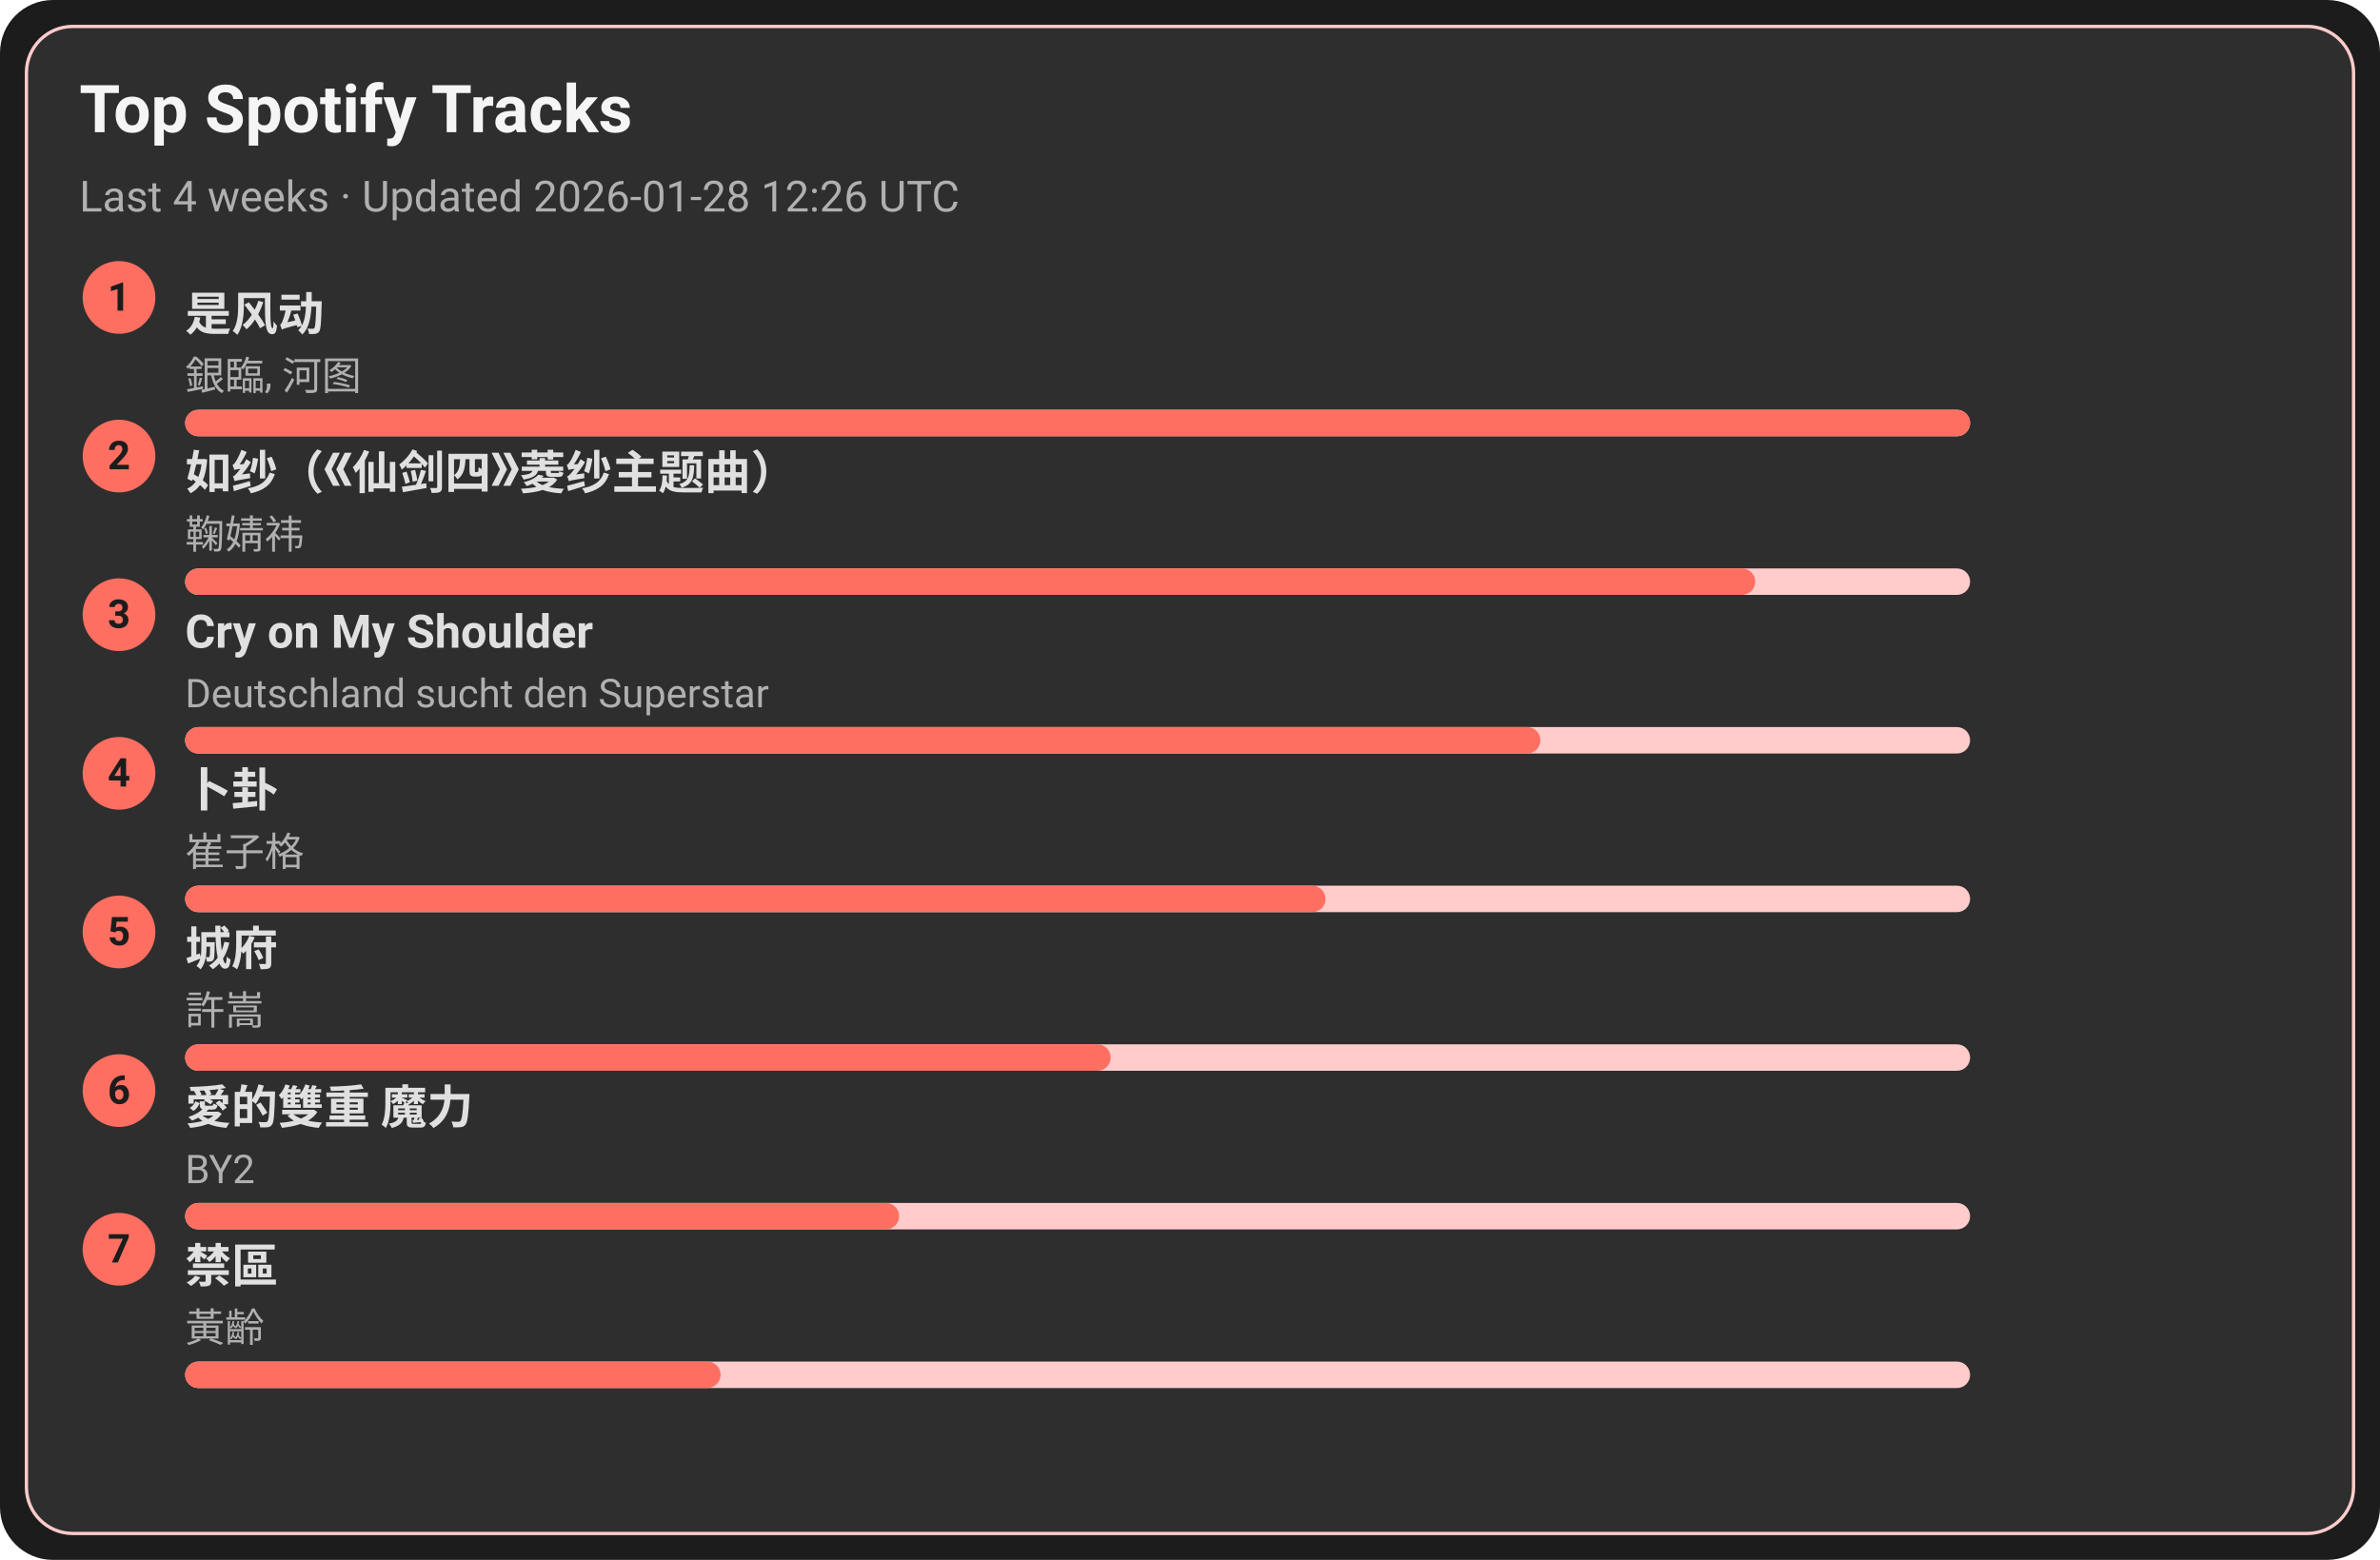
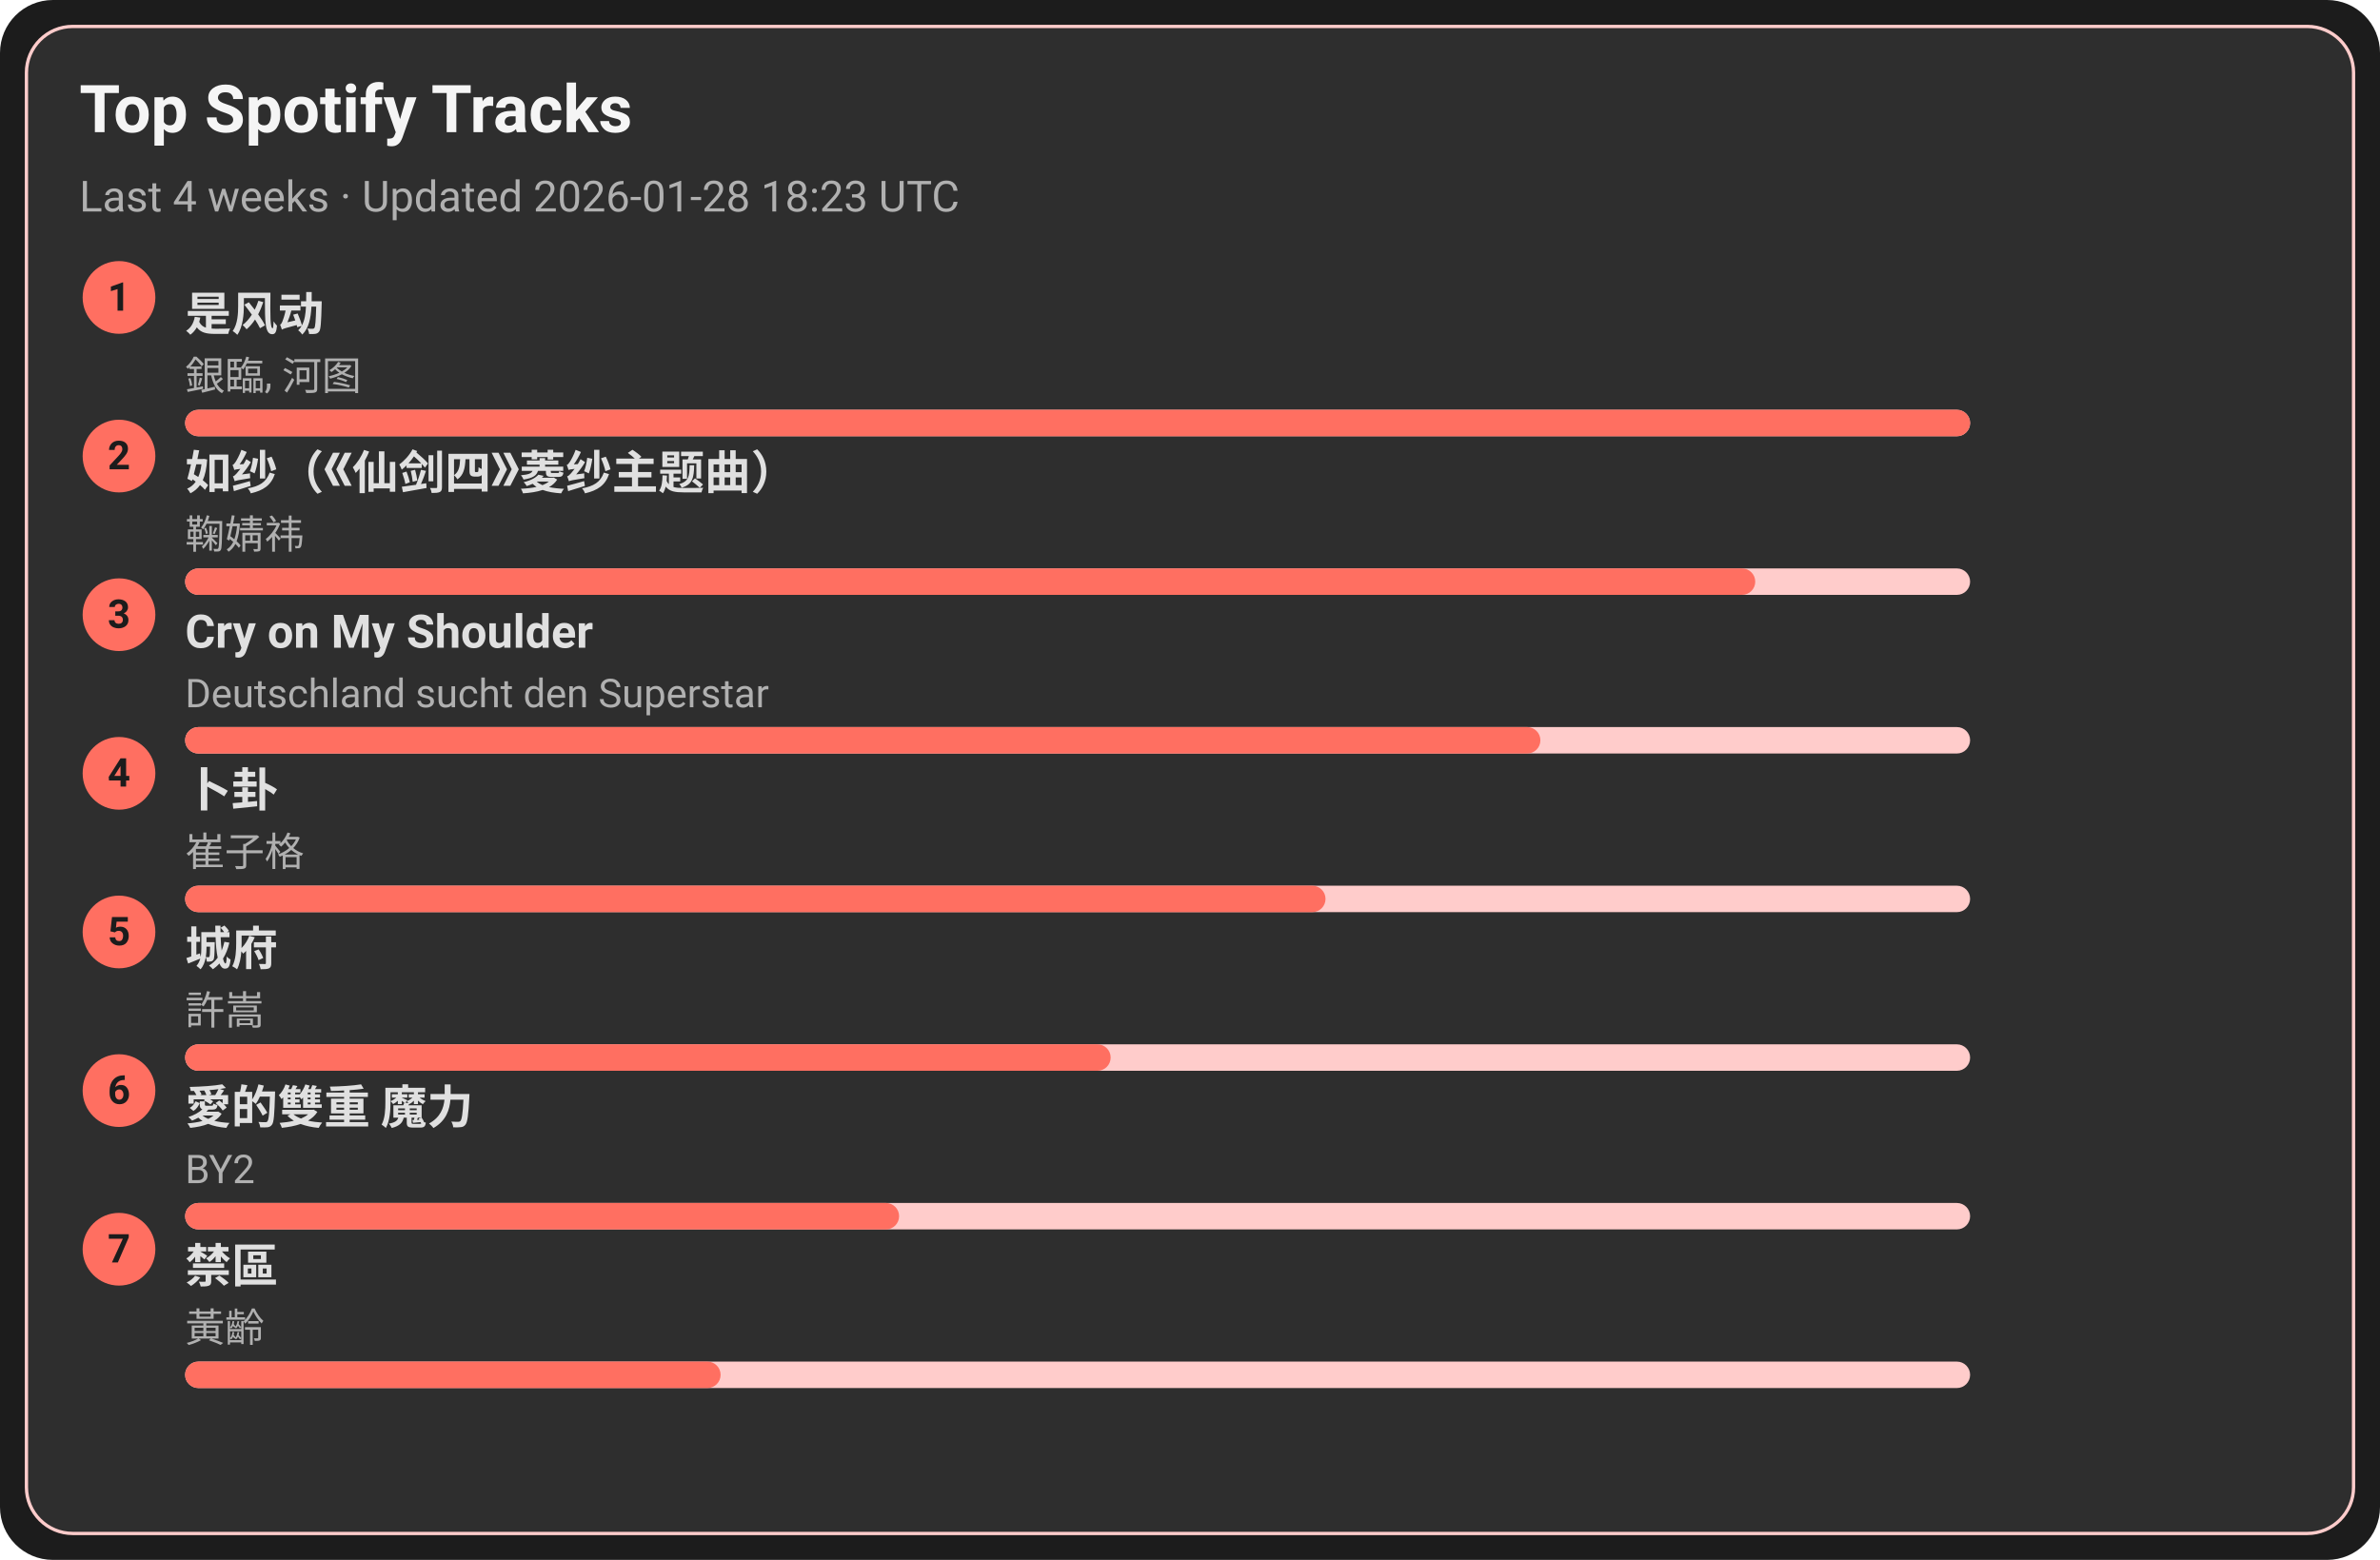
<svg xmlns="http://www.w3.org/2000/svg" width="720" height="472" viewBox="0 0 720 472">
  <style>text{font-family:-apple-system,BlinkMacSystemFont,Segoe UI,Roboto,Ubuntu,Helvetica Neue,Arial,Noto Sans,sans-serif}</style>
  <rect width="720" height="472" rx="16" fill="#1c1c1c" />
  <rect x="8" y="8" width="704" height="456" rx="14" fill="#2e2e2e" stroke="#ffcccb" />
  <text x="24" y="40" font-size="20" fill="#f5f5f5" font-weight="600">Top Spotify Tracks</text>
-   <text x="24" y="64" font-size="13" fill="#b0b0b0">Last 4 weeks · Updated 2026-01-28 12:26 UTC</text>
+   <text x="24" y="64" font-size="13" fill="#b0b0b0">Last 4 weeks · Updated 2026-01-28 18:23 UTC</text>
  <circle cx="36" cy="90" r="11" fill="#ff6f61" />
  <text x="36" y="94" text-anchor="middle" font-size="12" fill="#1c1c1c" font-weight="700">1</text>
  <a href="https://open.spotify.com/track/3lePQ8c4jq7bTePsXEmslh" target="_blank" rel="noopener noreferrer">
    <text x="56" y="100" font-size="14" fill="#e0e0e0" font-weight="600">是风动</text>
  </a>
  <text x="56" y="118" font-size="12" fill="#b0b0b0">銀臨, 河图</text>
  <rect x="56" y="124" width="540" height="8" rx="4" fill="#ffcccb" />
  <rect x="56" y="124" width="540" height="8" rx="4" fill="#ff6f61" />
  <circle cx="36" cy="138" r="11" fill="#ff6f61" />
  <text x="36" y="142" text-anchor="middle" font-size="12" fill="#1c1c1c" font-weight="700">2</text>
  <a href="https://open.spotify.com/track/69FUNgvEVkNbHq43lgvdme" target="_blank" rel="noopener noreferrer">
    <text x="56" y="148" font-size="14" fill="#e0e0e0" font-weight="600">如纱（《仙剑四》菱纱主题曲）</text>
  </a>
  <text x="56" y="166" font-size="12" fill="#b0b0b0">鞠婧祎</text>
  <rect x="56" y="172" width="540" height="8" rx="4" fill="#ffcccb" />
  <rect x="56" y="172" width="475" height="8" rx="4" fill="#ff6f61" />
  <circle cx="36" cy="186" r="11" fill="#ff6f61" />
  <text x="36" y="190" text-anchor="middle" font-size="12" fill="#1c1c1c" font-weight="700">3</text>
  <a href="https://open.spotify.com/track/6usmG2MoD0C0Lc2pNgCVWV" target="_blank" rel="noopener noreferrer">
    <text x="56" y="196" font-size="14" fill="#e0e0e0" font-weight="600">Cry on My Shoulder</text>
  </a>
  <text x="56" y="214" font-size="12" fill="#b0b0b0">Deutschland sucht den Superstar</text>
  <rect x="56" y="220" width="540" height="8" rx="4" fill="#ffcccb" />
  <rect x="56" y="220" width="410" height="8" rx="4" fill="#ff6f61" />
  <circle cx="36" cy="234" r="11" fill="#ff6f61" />
  <text x="36" y="238" text-anchor="middle" font-size="12" fill="#1c1c1c" font-weight="700">4</text>
  <a href="https://open.spotify.com/track/4ToeYifpQaikbYa7krOD6s" target="_blank" rel="noopener noreferrer">
    <text x="56" y="244" font-size="14" fill="#e0e0e0" font-weight="600">卜卦</text>
  </a>
  <text x="56" y="262" font-size="12" fill="#b0b0b0">崔子格</text>
  <rect x="56" y="268" width="540" height="8" rx="4" fill="#ffcccb" />
  <rect x="56" y="268" width="345" height="8" rx="4" fill="#ff6f61" />
  <circle cx="36" cy="282" r="11" fill="#ff6f61" />
  <text x="36" y="286" text-anchor="middle" font-size="12" fill="#1c1c1c" font-weight="700">5</text>
  <a href="https://open.spotify.com/track/4AmlSf7hye0QVpnHCcEoEw" target="_blank" rel="noopener noreferrer">
    <text x="56" y="292" font-size="14" fill="#e0e0e0" font-weight="600">城府</text>
  </a>
  <text x="56" y="310" font-size="12" fill="#b0b0b0">許嵩</text>
  <rect x="56" y="316" width="540" height="8" rx="4" fill="#ffcccb" />
  <rect x="56" y="316" width="280" height="8" rx="4" fill="#ff6f61" />
  <circle cx="36" cy="330" r="11" fill="#ff6f61" />
  <text x="36" y="334" text-anchor="middle" font-size="12" fill="#1c1c1c" font-weight="700">6</text>
  <a href="https://open.spotify.com/track/0yYmS4k3R0TTdDhvOBxRVp" target="_blank" rel="noopener noreferrer">
    <text x="56" y="340" font-size="14" fill="#e0e0e0" font-weight="600">愛的雙重 魔力</text>
  </a>
  <text x="56" y="358" font-size="12" fill="#b0b0b0">BY2</text>
  <rect x="56" y="364" width="540" height="8" rx="4" fill="#ffcccb" />
  <rect x="56" y="364" width="216" height="8" rx="4" fill="#ff6f61" />
  <circle cx="36" cy="378" r="11" fill="#ff6f61" />
  <text x="36" y="382" text-anchor="middle" font-size="12" fill="#1c1c1c" font-weight="700">7</text>
  <a href="https://open.spotify.com/track/5HAMeMgu9hGL5a8ZwNz6cp" target="_blank" rel="noopener noreferrer">
    <text x="56" y="388" font-size="14" fill="#e0e0e0" font-weight="600">禁區</text>
  </a>
  <text x="56" y="406" font-size="12" fill="#b0b0b0">黃齡</text>
  <rect x="56" y="412" width="540" height="8" rx="4" fill="#ffcccb" />
  <rect x="56" y="412" width="162" height="8" rx="4" fill="#ff6f61" />
</svg>
